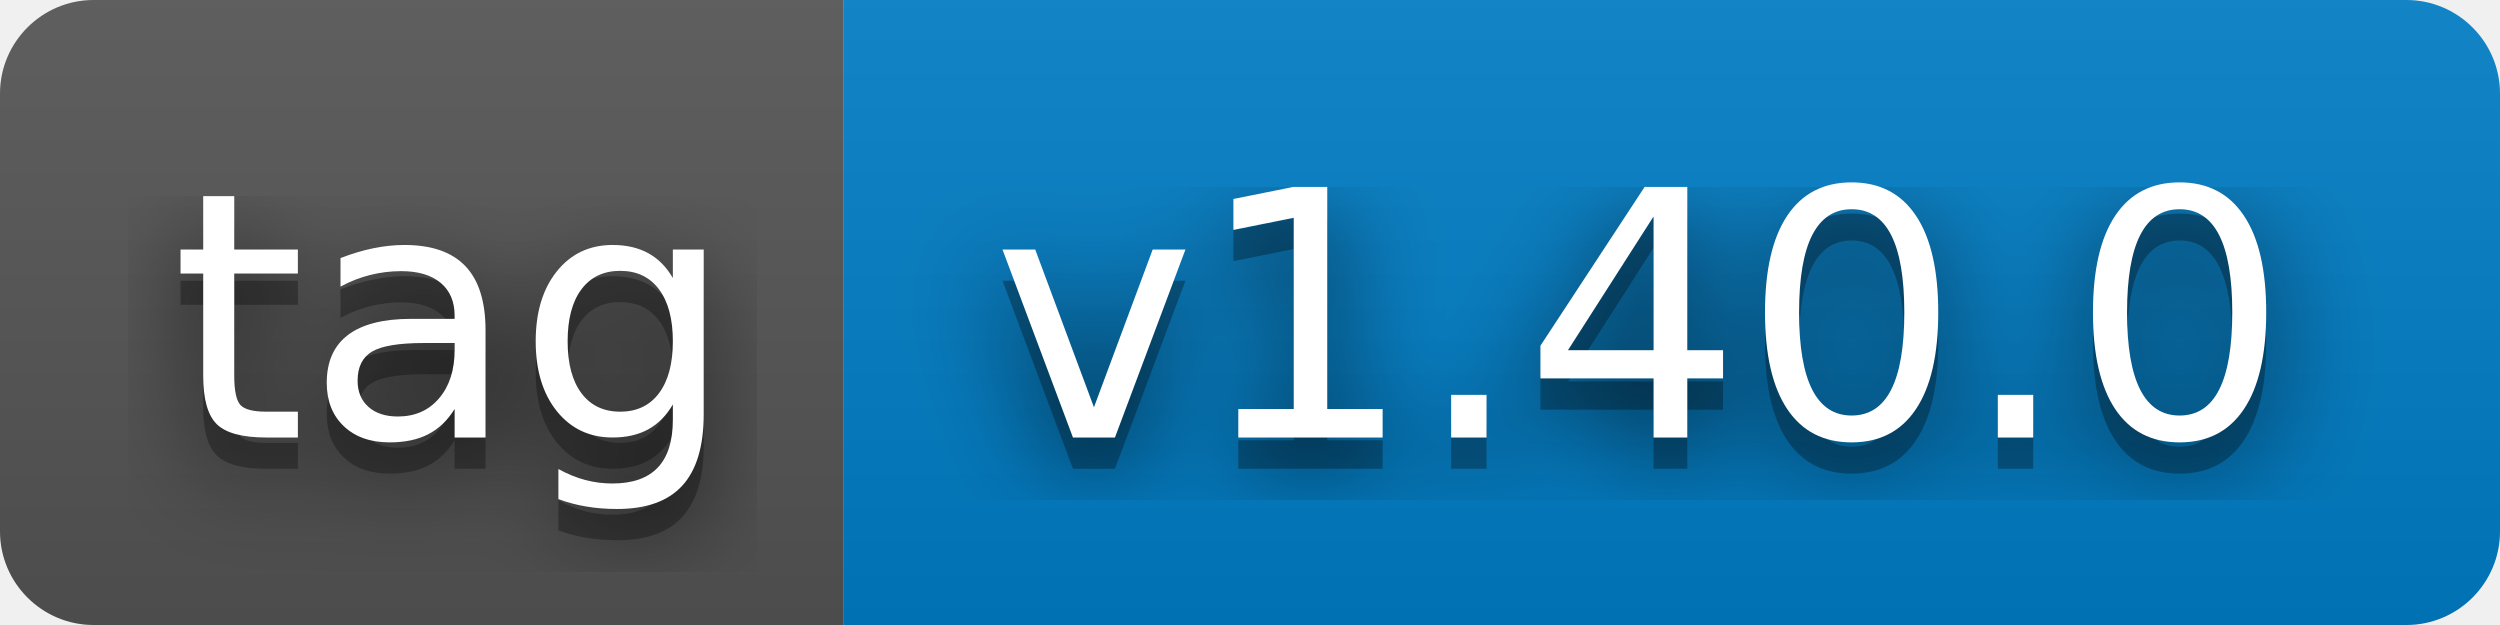
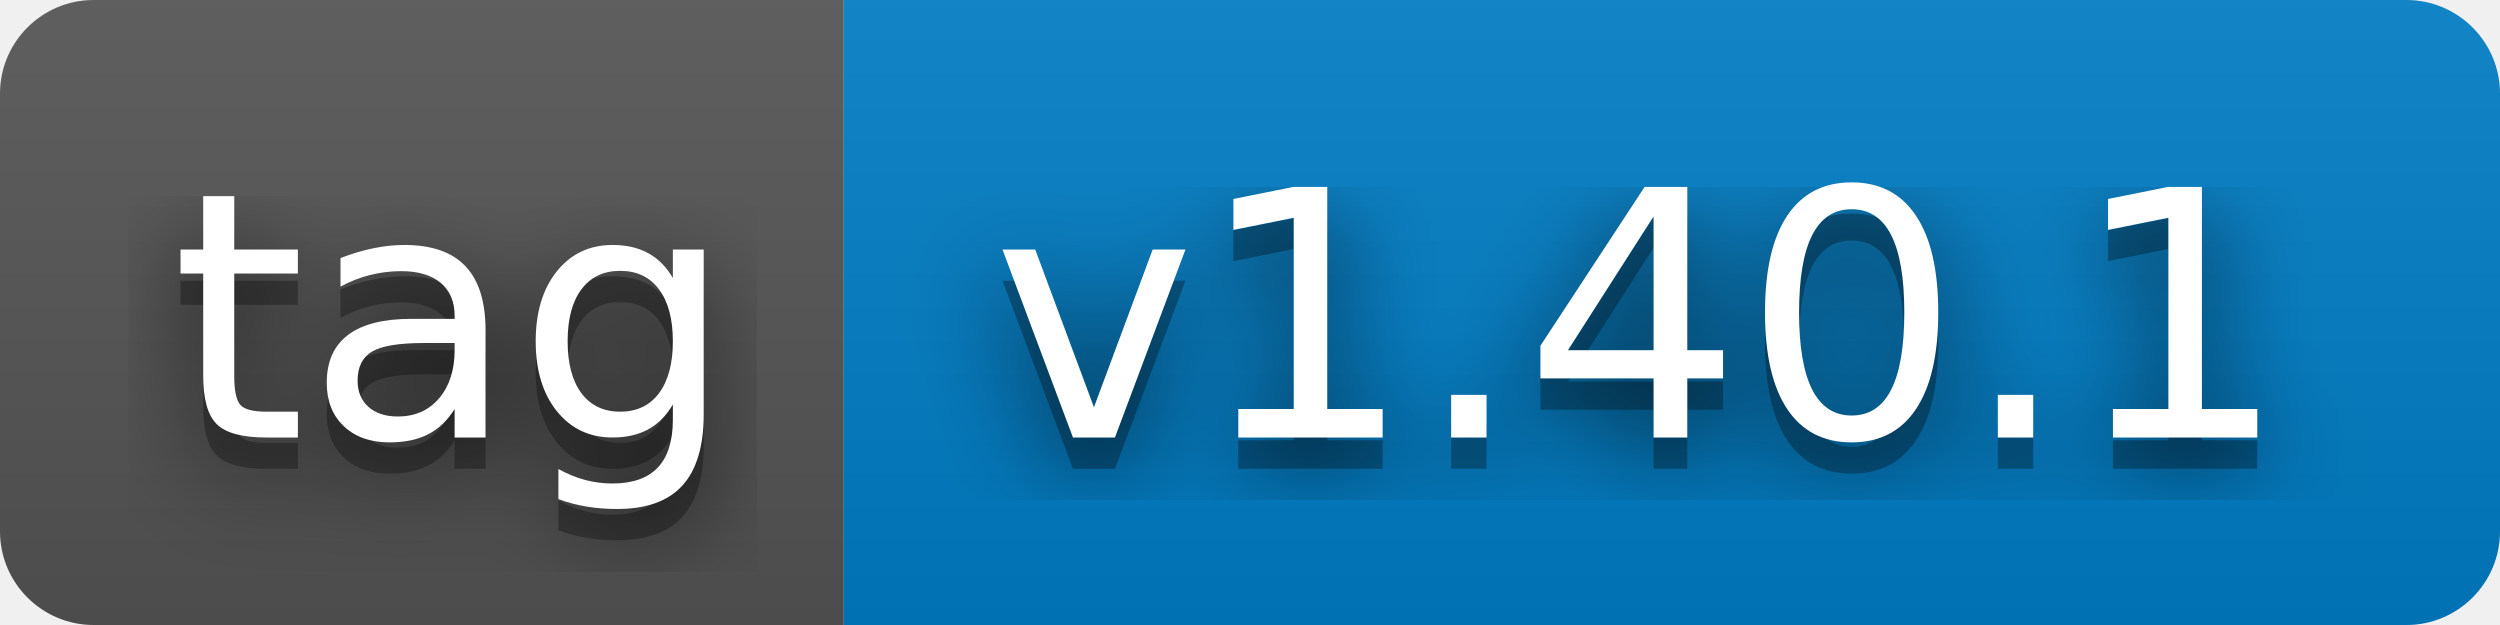
- <svg xmlns="http://www.w3.org/2000/svg" width="80" height="20" role="img" aria-label="tag: v1.40.0">
+ <svg xmlns="http://www.w3.org/2000/svg" width="80" height="20" role="img" aria-label="tag: v1.40.1">
  <filter id="blur">
    <feGaussianBlur stdDeviation="16" />
  </filter>
  <linearGradient id="s" x2="0" y2="100%">
    <stop offset="0" stop-color="#bbb" stop-opacity=".1" />
    <stop offset="1" stop-opacity=".1" />
  </linearGradient>
  <clipPath id="r">
    <rect width="80" height="20" rx="3" />
  </clipPath>
  <g clip-path="url(#r)">
    <rect width="27" height="20" fill="#555" />
    <rect x="27" width="53" height="20" fill="#007ec6" />
    <rect width="80" height="20" fill="url(#s)" />
  </g>
  <g fill="#fff" text-anchor="middle" font-family="Verdana,Geneva,DejaVu Sans,sans-serif" text-rendering="geometricPrecision" font-size="110">
    <g transform="scale(.1)">
      <g aria-hidden="true" fill="#010101">
        <text x="145" y="150" fill-opacity=".8" filter="url(#blur)" textLength="170">tag</text>
        <text x="145" y="150" fill-opacity=".3" textLength="170">tag</text>
      </g>
      <text x="145" y="140" textLength="170">tag</text>
    </g>
    <g transform="scale(.1)">
      <g aria-hidden="true" fill="#010101">
-         <text x="525" y="150" fill-opacity=".8" filter="url(#blur)" textLength="430">v1.40.0</text>
-         <text x="525" y="150" fill-opacity=".3" textLength="430">v1.40.0</text>
+         <text x="525" y="150" fill-opacity=".8" filter="url(#blur)" textLength="430">v1.40.1</text>
+         <text x="525" y="150" fill-opacity=".3" textLength="430">v1.40.1</text>
      </g>
-       <text x="525" y="140" textLength="430">v1.40.0</text>
+       <text x="525" y="140" textLength="430">v1.40.1</text>
    </g>
  </g>
</svg>
